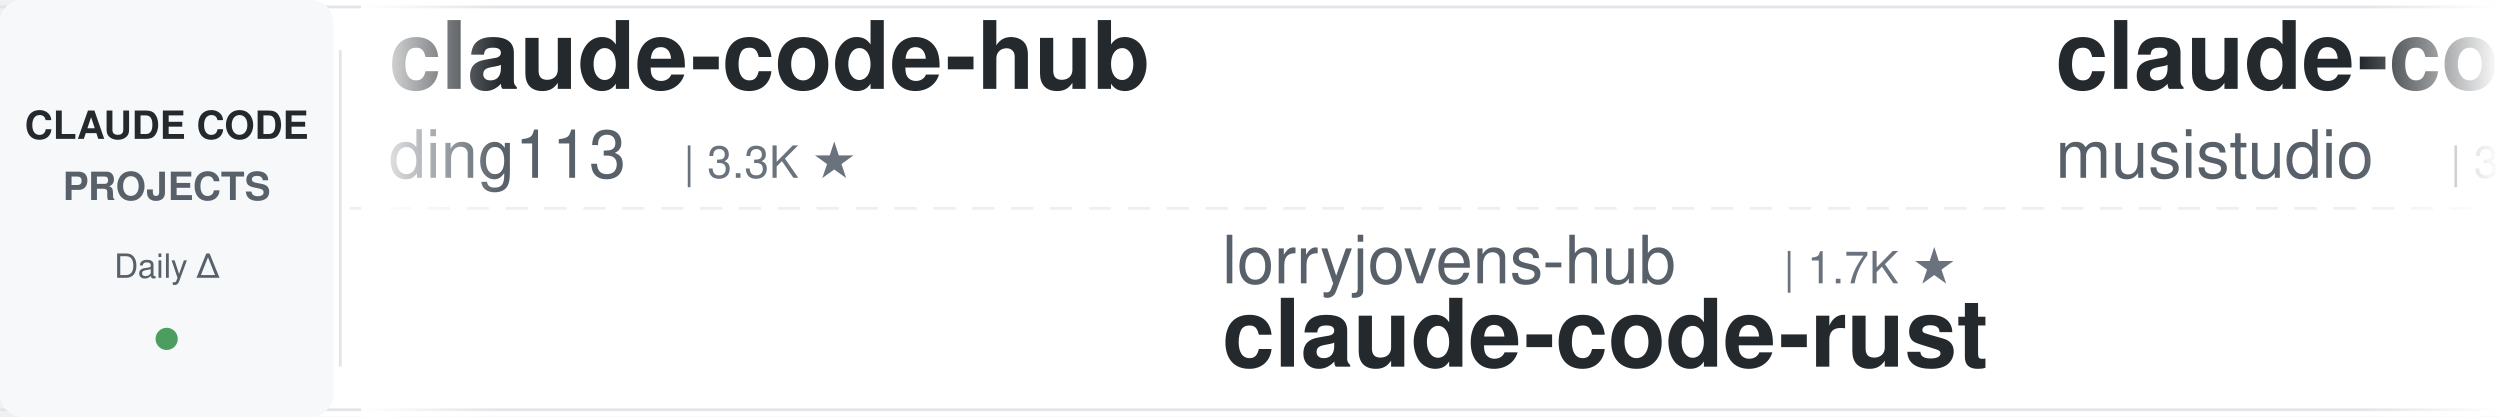
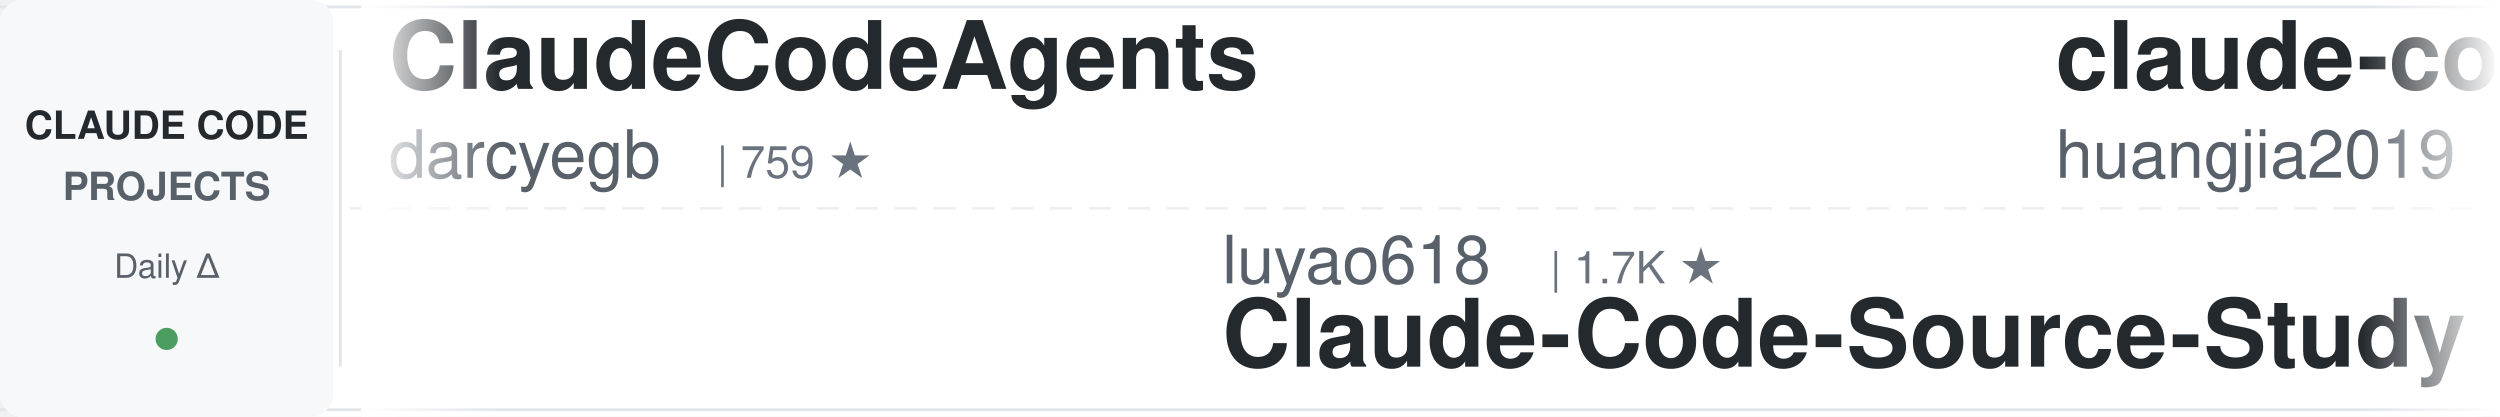
<svg xmlns="http://www.w3.org/2000/svg" width="900" height="150">
  <defs>
    <linearGradient id="leftFade" x1="0%" y1="0%" x2="100%" y2="0%">
      <stop offset="0%" style="stop-color:#ffffff;stop-opacity:1" />
      <stop offset="100%" style="stop-color:#ffffff;stop-opacity:0" />
    </linearGradient>
    <linearGradient id="rightFade" x1="0%" y1="0%" x2="100%" y2="0%">
      <stop offset="0%" style="stop-color:#ffffff;stop-opacity:0" />
      <stop offset="100%" style="stop-color:#ffffff;stop-opacity:1" />
    </linearGradient>
  </defs>
  <rect width="900" height="150" fill="#ffffff" rx="8" />
  <rect x="0" y="2" width="900" height="1" fill="#e1e4e8" />
  <rect x="0" y="147" width="900" height="1" fill="#e1e4e8" />
  <line x1="0" y1="75" x2="900" y2="75" stroke="#e1e4e8" stroke-width="1" stroke-dasharray="8 6" opacity="0.6" />
  <rect x="0" y="0" width="120" height="150" fill="#f6f8fa" rx="8" />
  <text x="60" y="50" font-family="-apple-system, BlinkMacSystemFont, 'Segoe UI', Helvetica, Arial, sans-serif" font-size="14" font-weight="600" fill="#24292e" text-anchor="middle">CLAUDE CODE</text>
  <text x="60" y="72" font-family="-apple-system, BlinkMacSystemFont, 'Segoe UI', Helvetica, Arial, sans-serif" font-size="14" font-weight="600" fill="#586069" text-anchor="middle">PROJECTS</text>
  <text x="60" y="100" font-family="-apple-system, BlinkMacSystemFont, 'Segoe UI', Helvetica, Arial, sans-serif" font-size="12" font-weight="500" fill="#586069" text-anchor="middle">Daily Δ</text>
  <circle cx="60" cy="122" r="4" fill="#22863a" opacity="0.8" />
  <rect x="122" y="18" width="1" height="114" fill="#e1e4e8" />
  <clipPath id="tickerClip">
    <rect x="130" y="0" width="770" height="150" />
  </clipPath>
  <g clip-path="url(#tickerClip)">
    <g id="tickerItems">
      <animateTransform attributeName="transform" attributeType="XML" type="translate" from="0 0" to="-3000 0" dur="54s" repeatCount="indefinite" />
      <g transform="translate(0, 0)">
-         <text x="140" y="32" font-family="-apple-system, BlinkMacSystemFont, 'Segoe UI', Helvetica, Arial, sans-serif" font-size="34" font-weight="600" fill="#24292e">claude-code-hub</text>
-         <text x="140" y="64" font-family="-apple-system, BlinkMacSystemFont, 'Segoe UI', Helvetica, Arial, sans-serif" font-size="24" font-weight="400" fill="#586069">ding113</text>
-         <text x="246" y="64" font-family="-apple-system, BlinkMacSystemFont, 'Segoe UI', Helvetica, Arial, sans-serif" font-size="16" font-weight="500" fill="#6a737d">| 3.3K ★</text>
+         <text x="140" y="32" font-family="-apple-system, BlinkMacSystemFont, 'Segoe UI', Helvetica, Arial, sans-serif" font-size="34" font-weight="600" fill="#24292e">ClaudeCodeAgents</text>
+         <text x="140" y="64" font-family="-apple-system, BlinkMacSystemFont, 'Segoe UI', Helvetica, Arial, sans-serif" font-size="24" font-weight="400" fill="#586069">darcyegb</text>
+         <text x="258" y="64" font-family="-apple-system, BlinkMacSystemFont, 'Segoe UI', Helvetica, Arial, sans-serif" font-size="16" font-weight="500" fill="#6a737d">| 759 ★</text>
      </g>
      <g transform="translate(300, 0)">
+         <text x="140" y="102" font-family="-apple-system, BlinkMacSystemFont, 'Segoe UI', Helvetica, Arial, sans-serif" font-size="24" font-weight="400" fill="#586069">luyao618</text>
+         <text x="258" y="102" font-family="-apple-system, BlinkMacSystemFont, 'Segoe UI', Helvetica, Arial, sans-serif" font-size="16" font-weight="500" fill="#6a737d">| 1.7K ★</text>
+         <text x="140" y="132" font-family="-apple-system, BlinkMacSystemFont, 'Segoe UI', Helvetica, Arial, sans-serif" font-size="34" font-weight="600" fill="#24292e">Claude-Code-Source-Study</text>
+       </g>
+       <g transform="translate(600, 0)">
+         <text x="140" y="32" font-family="-apple-system, BlinkMacSystemFont, 'Segoe UI', Helvetica, Arial, sans-serif" font-size="34" font-weight="600" fill="#24292e">claude-code-engineering</text>
+         <text x="140" y="64" font-family="-apple-system, BlinkMacSystemFont, 'Segoe UI', Helvetica, Arial, sans-serif" font-size="24" font-weight="400" fill="#586069">huangjia2019</text>
+         <text x="306" y="64" font-family="-apple-system, BlinkMacSystemFont, 'Segoe UI', Helvetica, Arial, sans-serif" font-size="16" font-weight="500" fill="#6a737d">| 1.1K ★</text>
+       </g>
+       <g transform="translate(900, 0)">
+         <text x="140" y="102" font-family="-apple-system, BlinkMacSystemFont, 'Segoe UI', Helvetica, Arial, sans-serif" font-size="24" font-weight="400" fill="#586069">Pimzino</text>
+         <text x="246" y="102" font-family="-apple-system, BlinkMacSystemFont, 'Segoe UI', Helvetica, Arial, sans-serif" font-size="16" font-weight="500" fill="#6a737d">| 3.9K ★</text>
+         <text x="140" y="132" font-family="-apple-system, BlinkMacSystemFont, 'Segoe UI', Helvetica, Arial, sans-serif" font-size="34" font-weight="600" fill="#24292e">claude-code-spec-workflo...</text>
+       </g>
+       <g transform="translate(1200, 0)">
+         <text x="140" y="32" font-family="-apple-system, BlinkMacSystemFont, 'Segoe UI', Helvetica, Arial, sans-serif" font-size="34" font-weight="600" fill="#24292e">claude-code-guide</text>
+         <text x="140" y="64" font-family="-apple-system, BlinkMacSystemFont, 'Segoe UI', Helvetica, Arial, sans-serif" font-size="24" font-weight="400" fill="#586069">zebbern</text>
+         <text x="246" y="64" font-family="-apple-system, BlinkMacSystemFont, 'Segoe UI', Helvetica, Arial, sans-serif" font-size="16" font-weight="500" fill="#6a737d">| 4.6K ★</text>
+       </g>
+       <g transform="translate(1500, 0)">
+         <text x="140" y="102" font-family="-apple-system, BlinkMacSystemFont, 'Segoe UI', Helvetica, Arial, sans-serif" font-size="24" font-weight="400" fill="#586069">nicedreamzapp</text>
+         <text x="318" y="102" font-family="-apple-system, BlinkMacSystemFont, 'Segoe UI', Helvetica, Arial, sans-serif" font-size="16" font-weight="500" fill="#6a737d">| 3.3K ★</text>
+         <text x="140" y="132" font-family="-apple-system, BlinkMacSystemFont, 'Segoe UI', Helvetica, Arial, sans-serif" font-size="34" font-weight="600" fill="#24292e">claude-code-local</text>
+       </g>
+       <g transform="translate(1800, 0)">
+         <text x="140" y="32" font-family="-apple-system, BlinkMacSystemFont, 'Segoe UI', Helvetica, Arial, sans-serif" font-size="34" font-weight="600" fill="#24292e">andrej-karpathy-skills</text>
+         <text x="140" y="64" font-family="-apple-system, BlinkMacSystemFont, 'Segoe UI', Helvetica, Arial, sans-serif" font-size="24" font-weight="400" fill="#586069">multica-ai</text>
+         <text x="282" y="64" font-family="-apple-system, BlinkMacSystemFont, 'Segoe UI', Helvetica, Arial, sans-serif" font-size="16" font-weight="500" fill="#6a737d">| 209.7K ★</text>
+       </g>
+       <g transform="translate(2100, 0)">
+         <text x="140" y="102" font-family="-apple-system, BlinkMacSystemFont, 'Segoe UI', Helvetica, Arial, sans-serif" font-size="24" font-weight="400" fill="#586069">anthropics</text>
+         <text x="282" y="102" font-family="-apple-system, BlinkMacSystemFont, 'Segoe UI', Helvetica, Arial, sans-serif" font-size="16" font-weight="500" fill="#6a737d">| 6.2K ★</text>
+         <text x="140" y="132" font-family="-apple-system, BlinkMacSystemFont, 'Segoe UI', Helvetica, Arial, sans-serif" font-size="34" font-weight="600" fill="#24292e">claude-code-security-rev...</text>
+       </g>
+       <g transform="translate(2400, 0)">
+         <text x="140" y="32" font-family="-apple-system, BlinkMacSystemFont, 'Segoe UI', Helvetica, Arial, sans-serif" font-size="34" font-weight="600" fill="#24292e">Claude-Code-Usage-Monito...</text>
+         <text x="140" y="64" font-family="-apple-system, BlinkMacSystemFont, 'Segoe UI', Helvetica, Arial, sans-serif" font-size="24" font-weight="400" fill="#586069">Maciek-roboblog</text>
+         <text x="342" y="64" font-family="-apple-system, BlinkMacSystemFont, 'Segoe UI', Helvetica, Arial, sans-serif" font-size="16" font-weight="500" fill="#6a737d">| 8.7K ★</text>
+       </g>
+       <g transform="translate(2700, 0)">
        <text x="140" y="102" font-family="-apple-system, BlinkMacSystemFont, 'Segoe UI', Helvetica, Arial, sans-serif" font-size="24" font-weight="400" fill="#586069">lorryjovens-hub</text>
        <text x="342" y="102" font-family="-apple-system, BlinkMacSystemFont, 'Segoe UI', Helvetica, Arial, sans-serif" font-size="16" font-weight="500" fill="#6a737d">| 1.7K ★</text>
        <text x="140" y="132" font-family="-apple-system, BlinkMacSystemFont, 'Segoe UI', Helvetica, Arial, sans-serif" font-size="34" font-weight="600" fill="#24292e">claude-code-rust</text>
      </g>
-       <g transform="translate(600, 0)">
-         <text x="140" y="32" font-family="-apple-system, BlinkMacSystemFont, 'Segoe UI', Helvetica, Arial, sans-serif" font-size="34" font-weight="600" fill="#24292e">claude-code-router</text>
-         <text x="140" y="64" font-family="-apple-system, BlinkMacSystemFont, 'Segoe UI', Helvetica, Arial, sans-serif" font-size="24" font-weight="400" fill="#586069">musistudio</text>
-         <text x="282" y="64" font-family="-apple-system, BlinkMacSystemFont, 'Segoe UI', Helvetica, Arial, sans-serif" font-size="16" font-weight="500" fill="#6a737d">| 37.0K ★</text>
-       </g>
-       <g transform="translate(900, 0)">
-         <text x="140" y="102" font-family="-apple-system, BlinkMacSystemFont, 'Segoe UI', Helvetica, Arial, sans-serif" font-size="24" font-weight="400" fill="#586069">disler</text>
-         <text x="234" y="102" font-family="-apple-system, BlinkMacSystemFont, 'Segoe UI', Helvetica, Arial, sans-serif" font-size="16" font-weight="500" fill="#6a737d">| 3.9K ★</text>
-         <text x="140" y="132" font-family="-apple-system, BlinkMacSystemFont, 'Segoe UI', Helvetica, Arial, sans-serif" font-size="34" font-weight="600" fill="#24292e">claude-code-hooks-master...</text>
-       </g>
-       <g transform="translate(1200, 0)">
-         <text x="140" y="32" font-family="-apple-system, BlinkMacSystemFont, 'Segoe UI', Helvetica, Arial, sans-serif" font-size="34" font-weight="600" fill="#24292e">ralph-claude-code</text>
-         <text x="140" y="64" font-family="-apple-system, BlinkMacSystemFont, 'Segoe UI', Helvetica, Arial, sans-serif" font-size="24" font-weight="400" fill="#586069">frankbria</text>
-         <text x="270" y="64" font-family="-apple-system, BlinkMacSystemFont, 'Segoe UI', Helvetica, Arial, sans-serif" font-size="16" font-weight="500" fill="#6a737d">| 9.6K ★</text>
-       </g>
-       <g transform="translate(1500, 0)">
-         <text x="140" y="102" font-family="-apple-system, BlinkMacSystemFont, 'Segoe UI', Helvetica, Arial, sans-serif" font-size="24" font-weight="400" fill="#586069">darcyegb</text>
-         <text x="258" y="102" font-family="-apple-system, BlinkMacSystemFont, 'Segoe UI', Helvetica, Arial, sans-serif" font-size="16" font-weight="500" fill="#6a737d">| 759 ★</text>
-         <text x="140" y="132" font-family="-apple-system, BlinkMacSystemFont, 'Segoe UI', Helvetica, Arial, sans-serif" font-size="34" font-weight="600" fill="#24292e">ClaudeCodeAgents</text>
-       </g>
-       <g transform="translate(1800, 0)">
-         <text x="140" y="32" font-family="-apple-system, BlinkMacSystemFont, 'Segoe UI', Helvetica, Arial, sans-serif" font-size="34" font-weight="600" fill="#24292e">claude-code-spec-workflo...</text>
-         <text x="140" y="64" font-family="-apple-system, BlinkMacSystemFont, 'Segoe UI', Helvetica, Arial, sans-serif" font-size="24" font-weight="400" fill="#586069">Pimzino</text>
-         <text x="246" y="64" font-family="-apple-system, BlinkMacSystemFont, 'Segoe UI', Helvetica, Arial, sans-serif" font-size="16" font-weight="500" fill="#6a737d">| 3.9K ★</text>
-       </g>
-       <g transform="translate(2100, 0)">
-         <text x="140" y="102" font-family="-apple-system, BlinkMacSystemFont, 'Segoe UI', Helvetica, Arial, sans-serif" font-size="24" font-weight="400" fill="#586069">shanraisshan</text>
-         <text x="306" y="102" font-family="-apple-system, BlinkMacSystemFont, 'Segoe UI', Helvetica, Arial, sans-serif" font-size="16" font-weight="500" fill="#6a737d">| 65.6K ★</text>
-         <text x="140" y="132" font-family="-apple-system, BlinkMacSystemFont, 'Segoe UI', Helvetica, Arial, sans-serif" font-size="34" font-weight="600" fill="#24292e">claude-code-best-practic...</text>
-       </g>
-       <g transform="translate(2400, 0)">
-         <text x="140" y="32" font-family="-apple-system, BlinkMacSystemFont, 'Segoe UI', Helvetica, Arial, sans-serif" font-size="34" font-weight="600" fill="#24292e">pi-vs-claude-code</text>
-         <text x="140" y="64" font-family="-apple-system, BlinkMacSystemFont, 'Segoe UI', Helvetica, Arial, sans-serif" font-size="24" font-weight="400" fill="#586069">disler</text>
-         <text x="234" y="64" font-family="-apple-system, BlinkMacSystemFont, 'Segoe UI', Helvetica, Arial, sans-serif" font-size="16" font-weight="500" fill="#6a737d">| 1.7K ★</text>
-       </g>
-       <g transform="translate(2700, 0)">
-         <text x="140" y="102" font-family="-apple-system, BlinkMacSystemFont, 'Segoe UI', Helvetica, Arial, sans-serif" font-size="24" font-weight="400" fill="#586069">Windy3f3f3f3f</text>
-         <text x="318" y="102" font-family="-apple-system, BlinkMacSystemFont, 'Segoe UI', Helvetica, Arial, sans-serif" font-size="16" font-weight="500" fill="#6a737d">| 2.6K ★</text>
-         <text x="140" y="132" font-family="-apple-system, BlinkMacSystemFont, 'Segoe UI', Helvetica, Arial, sans-serif" font-size="34" font-weight="600" fill="#24292e">claude-code-from-scratch</text>
-       </g>
      <g transform="translate(3000, 0)">
-         <text x="140" y="32" font-family="-apple-system, BlinkMacSystemFont, 'Segoe UI', Helvetica, Arial, sans-serif" font-size="34" font-weight="600" fill="#24292e">claude-code-hub</text>
-         <text x="140" y="64" font-family="-apple-system, BlinkMacSystemFont, 'Segoe UI', Helvetica, Arial, sans-serif" font-size="24" font-weight="400" fill="#586069">ding113</text>
-         <text x="246" y="64" font-family="-apple-system, BlinkMacSystemFont, 'Segoe UI', Helvetica, Arial, sans-serif" font-size="16" font-weight="500" fill="#6a737d">| 3.3K ★</text>
+         <text x="140" y="32" font-family="-apple-system, BlinkMacSystemFont, 'Segoe UI', Helvetica, Arial, sans-serif" font-size="34" font-weight="600" fill="#24292e">ClaudeCodeAgents</text>
+         <text x="140" y="64" font-family="-apple-system, BlinkMacSystemFont, 'Segoe UI', Helvetica, Arial, sans-serif" font-size="24" font-weight="400" fill="#586069">darcyegb</text>
+         <text x="258" y="64" font-family="-apple-system, BlinkMacSystemFont, 'Segoe UI', Helvetica, Arial, sans-serif" font-size="16" font-weight="500" fill="#6a737d">| 759 ★</text>
      </g>
      <g transform="translate(3300, 0)">
-         <text x="140" y="102" font-family="-apple-system, BlinkMacSystemFont, 'Segoe UI', Helvetica, Arial, sans-serif" font-size="24" font-weight="400" fill="#586069">lorryjovens-hub</text>
-         <text x="342" y="102" font-family="-apple-system, BlinkMacSystemFont, 'Segoe UI', Helvetica, Arial, sans-serif" font-size="16" font-weight="500" fill="#6a737d">| 1.7K ★</text>
-         <text x="140" y="132" font-family="-apple-system, BlinkMacSystemFont, 'Segoe UI', Helvetica, Arial, sans-serif" font-size="34" font-weight="600" fill="#24292e">claude-code-rust</text>
+         <text x="140" y="102" font-family="-apple-system, BlinkMacSystemFont, 'Segoe UI', Helvetica, Arial, sans-serif" font-size="24" font-weight="400" fill="#586069">luyao618</text>
+         <text x="258" y="102" font-family="-apple-system, BlinkMacSystemFont, 'Segoe UI', Helvetica, Arial, sans-serif" font-size="16" font-weight="500" fill="#6a737d">| 1.7K ★</text>
+         <text x="140" y="132" font-family="-apple-system, BlinkMacSystemFont, 'Segoe UI', Helvetica, Arial, sans-serif" font-size="34" font-weight="600" fill="#24292e">Claude-Code-Source-Study</text>
      </g>
      <g transform="translate(3600, 0)">
-         <text x="140" y="32" font-family="-apple-system, BlinkMacSystemFont, 'Segoe UI', Helvetica, Arial, sans-serif" font-size="34" font-weight="600" fill="#24292e">claude-code-router</text>
-         <text x="140" y="64" font-family="-apple-system, BlinkMacSystemFont, 'Segoe UI', Helvetica, Arial, sans-serif" font-size="24" font-weight="400" fill="#586069">musistudio</text>
-         <text x="282" y="64" font-family="-apple-system, BlinkMacSystemFont, 'Segoe UI', Helvetica, Arial, sans-serif" font-size="16" font-weight="500" fill="#6a737d">| 37.0K ★</text>
+         <text x="140" y="32" font-family="-apple-system, BlinkMacSystemFont, 'Segoe UI', Helvetica, Arial, sans-serif" font-size="34" font-weight="600" fill="#24292e">claude-code-engineering</text>
+         <text x="140" y="64" font-family="-apple-system, BlinkMacSystemFont, 'Segoe UI', Helvetica, Arial, sans-serif" font-size="24" font-weight="400" fill="#586069">huangjia2019</text>
+         <text x="306" y="64" font-family="-apple-system, BlinkMacSystemFont, 'Segoe UI', Helvetica, Arial, sans-serif" font-size="16" font-weight="500" fill="#6a737d">| 1.1K ★</text>
      </g>
      <g transform="translate(3900, 0)">
-         <text x="140" y="102" font-family="-apple-system, BlinkMacSystemFont, 'Segoe UI', Helvetica, Arial, sans-serif" font-size="24" font-weight="400" fill="#586069">disler</text>
-         <text x="234" y="102" font-family="-apple-system, BlinkMacSystemFont, 'Segoe UI', Helvetica, Arial, sans-serif" font-size="16" font-weight="500" fill="#6a737d">| 3.9K ★</text>
-         <text x="140" y="132" font-family="-apple-system, BlinkMacSystemFont, 'Segoe UI', Helvetica, Arial, sans-serif" font-size="34" font-weight="600" fill="#24292e">claude-code-hooks-master...</text>
+         <text x="140" y="102" font-family="-apple-system, BlinkMacSystemFont, 'Segoe UI', Helvetica, Arial, sans-serif" font-size="24" font-weight="400" fill="#586069">Pimzino</text>
+         <text x="246" y="102" font-family="-apple-system, BlinkMacSystemFont, 'Segoe UI', Helvetica, Arial, sans-serif" font-size="16" font-weight="500" fill="#6a737d">| 3.9K ★</text>
+         <text x="140" y="132" font-family="-apple-system, BlinkMacSystemFont, 'Segoe UI', Helvetica, Arial, sans-serif" font-size="34" font-weight="600" fill="#24292e">claude-code-spec-workflo...</text>
      </g>
    </g>
  </g>
  <rect x="130" y="0" width="50" height="150" fill="url(#leftFade)" />
  <rect x="850" y="0" width="50" height="150" fill="url(#rightFade)" />
</svg>
